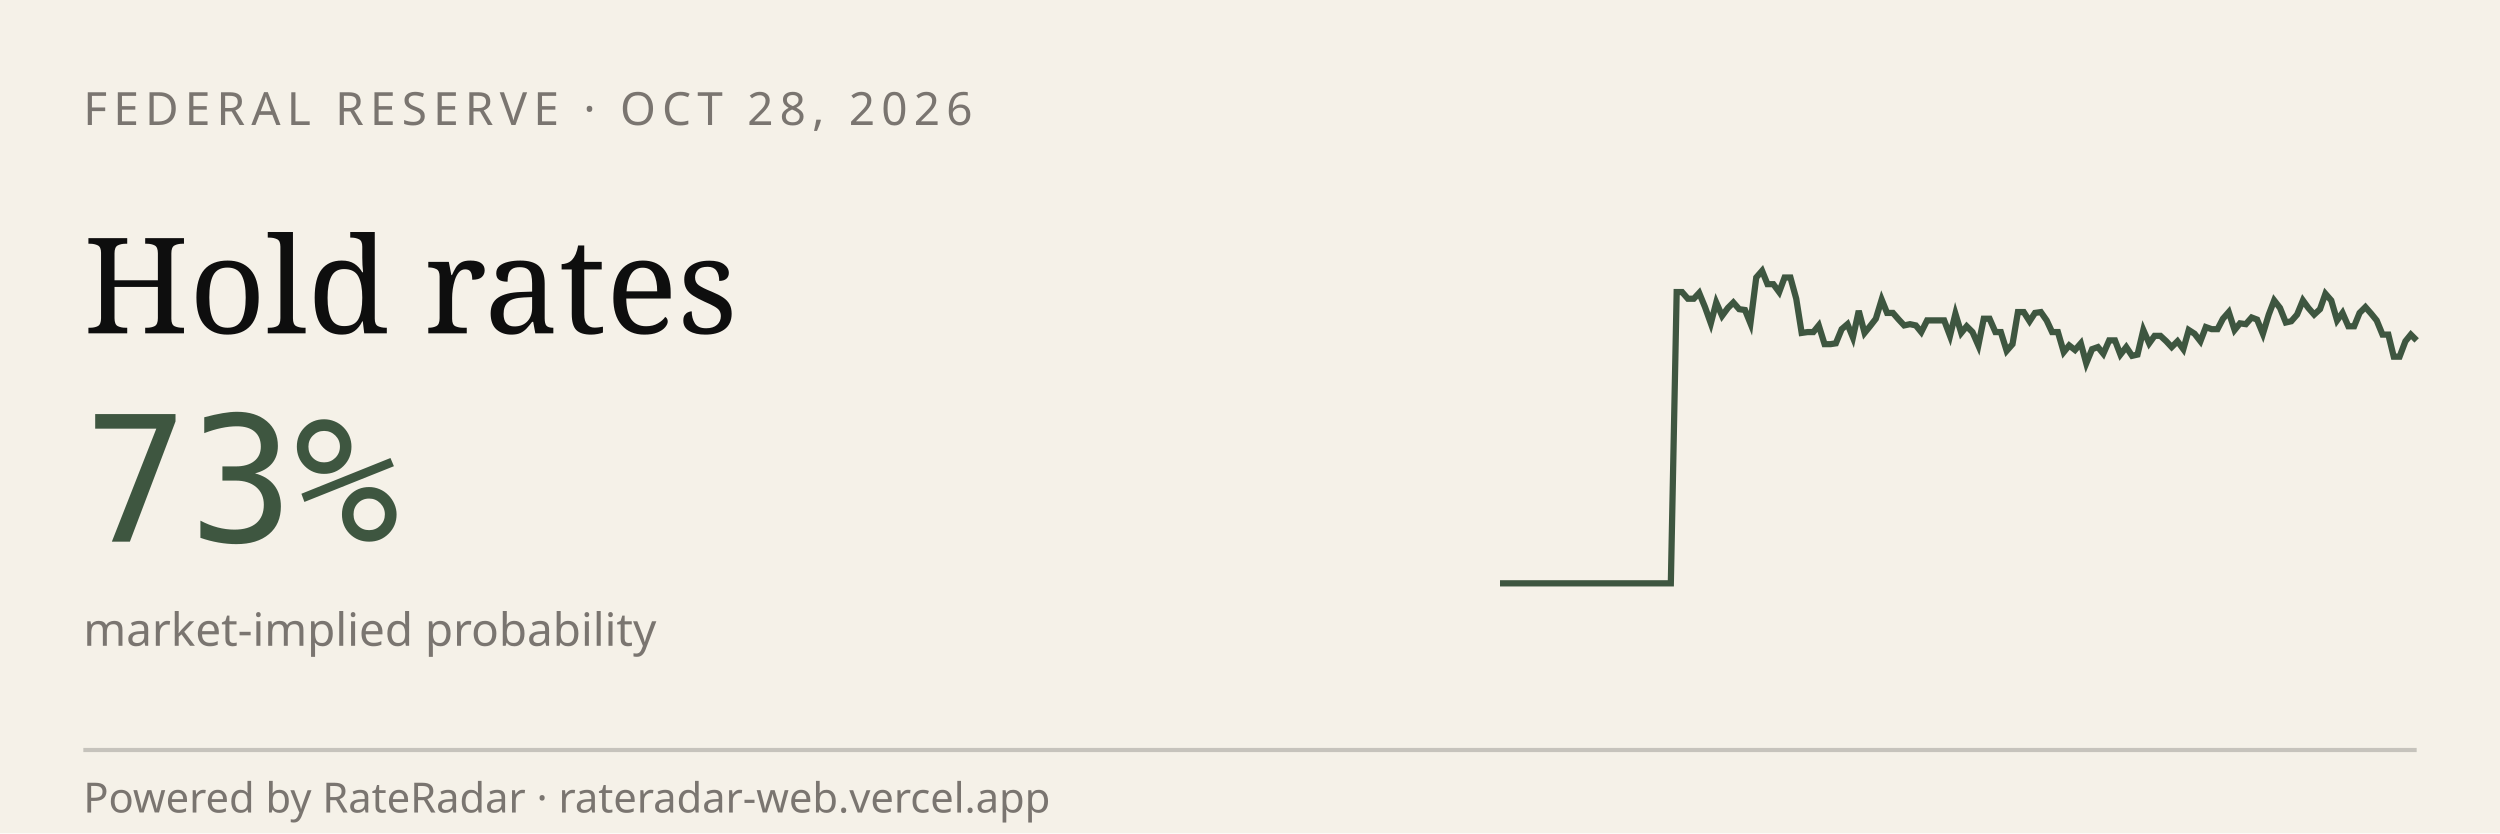
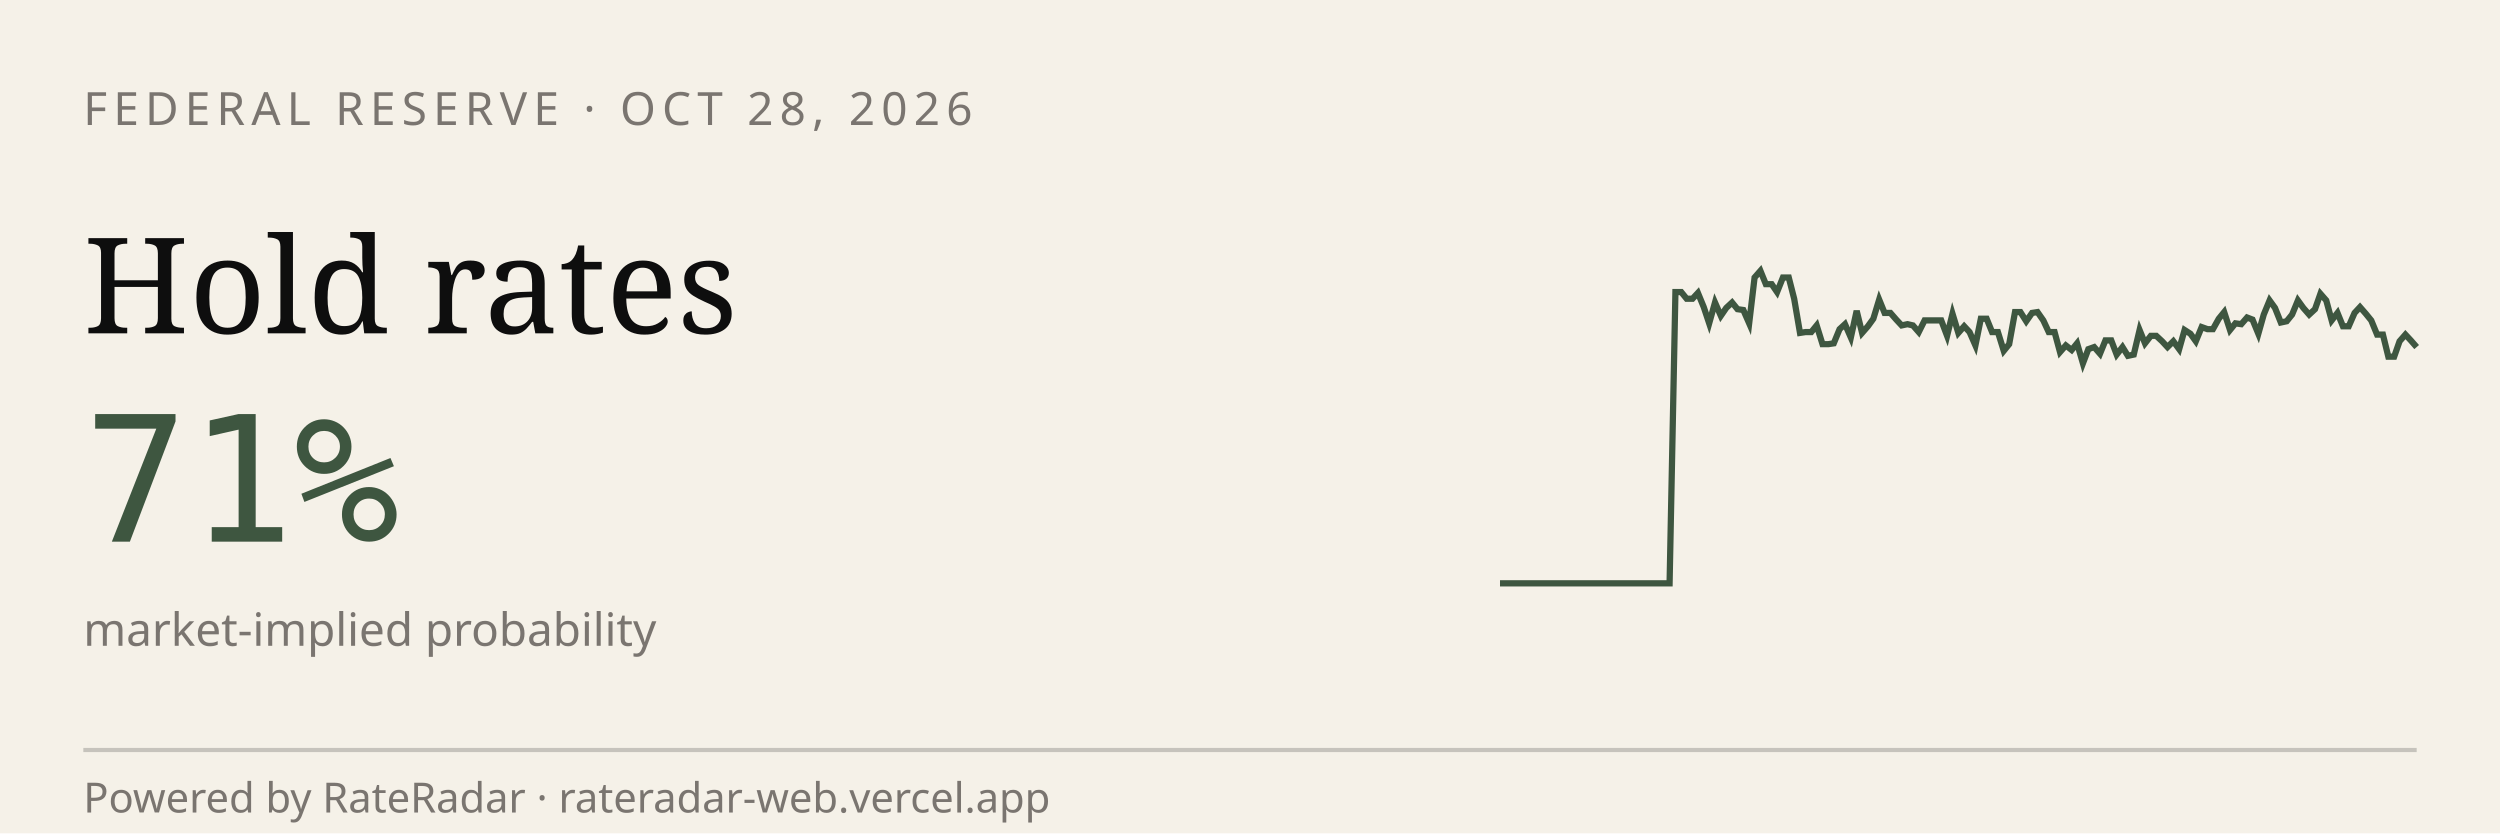
<svg xmlns="http://www.w3.org/2000/svg" viewBox="0 0 600 200" width="600" height="200" role="img" aria-label="RateRadar live odds for FED 2026-10-28">
  <rect width="600" height="200" fill="#F5F1E8" />
  <text x="20" y="30" font-family="sans-serif" font-size="11" letter-spacing="1.5" fill="#7A7570">FEDERAL RESERVE · OCT 28, 2026</text>
  <text x="20" y="80" font-family="Georgia, serif" font-size="32" fill="#0E0E0E">Hold rates</text>
-   <text x="20" y="130" font-family="monospace" font-size="42" fill="#3E5640">73%</text>
+   <text x="20" y="130" font-family="monospace" font-size="42" fill="#3E5640">71%</text>
  <text x="20" y="155" font-family="sans-serif" font-size="11" fill="#7A7570">market-implied probability</text>
-   <path d="M 360.0,140.0 L 361.4,140.0 L 362.7,140.0 L 364.1,140.0 L 365.5,140.0 L 366.8,140.0 L 368.2,140.0 L 369.6,140.0 L 370.9,140.0 L 372.3,140.0 L 373.7,140.0 L 375.0,140.0 L 376.4,140.0 L 377.8,140.0 L 379.1,140.0 L 380.5,140.0 L 381.9,140.0 L 383.2,140.0 L 384.6,140.0 L 386.0,140.0 L 387.3,140.0 L 388.7,140.0 L 390.1,140.0 L 391.4,140.0 L 392.8,140.0 L 394.2,140.0 L 395.5,140.0 L 396.9,140.0 L 398.3,140.0 L 399.6,140.0 L 401.0,140.0 L 402.4,70.1 L 403.7,70.1 L 405.1,71.7 L 406.5,71.7 L 407.8,70.3 L 409.2,73.7 L 410.6,77.6 L 411.9,72.6 L 413.3,75.8 L 414.7,73.9 L 416.0,72.6 L 417.4,74.2 L 418.8,74.4 L 420.1,77.6 L 421.5,66.6 L 422.9,65.0 L 424.2,68.2 L 425.6,68.2 L 427.0,70.1 L 428.3,66.6 L 429.7,66.6 L 431.1,71.7 L 432.4,79.9 L 433.8,79.7 L 435.2,79.7 L 436.5,78.1 L 437.9,82.6 L 439.3,82.6 L 440.6,82.4 L 442.0,79.0 L 443.4,77.8 L 444.7,81.0 L 446.1,74.6 L 447.5,79.9 L 448.8,78.3 L 450.2,76.5 L 451.6,71.9 L 452.9,75.1 L 454.3,75.1 L 455.7,76.7 L 457.0,78.1 L 458.4,77.8 L 459.8,78.1 L 461.1,79.7 L 462.5,76.9 L 463.9,76.9 L 465.2,76.9 L 466.6,76.9 L 468.0,80.6 L 469.3,75.3 L 470.7,79.9 L 472.0,78.3 L 473.4,79.7 L 474.8,82.9 L 476.1,76.5 L 477.5,76.5 L 478.9,79.7 L 480.2,79.7 L 481.6,84.2 L 483.0,82.6 L 484.3,74.9 L 485.7,74.9 L 487.1,77.1 L 488.4,75.1 L 489.8,74.9 L 491.2,76.9 L 492.5,79.7 L 493.9,79.7 L 495.3,84.5 L 496.6,82.9 L 498.0,84.0 L 499.4,82.4 L 500.7,87.2 L 502.1,83.8 L 503.5,83.3 L 504.8,84.9 L 506.2,81.7 L 507.6,81.7 L 508.9,85.1 L 510.3,83.3 L 511.7,85.4 L 513.0,85.1 L 514.4,79.2 L 515.8,82.4 L 517.1,80.6 L 518.5,80.6 L 519.9,81.9 L 521.2,83.3 L 522.6,81.9 L 524.0,83.8 L 525.3,79.2 L 526.7,80.1 L 528.1,81.9 L 529.4,78.5 L 530.8,79.0 L 532.2,79.0 L 533.5,76.5 L 534.9,74.9 L 536.3,79.2 L 537.6,77.6 L 539.0,77.8 L 540.4,76.2 L 541.7,76.7 L 543.1,80.1 L 544.5,75.5 L 545.8,72.1 L 547.2,73.9 L 548.6,77.4 L 549.9,77.1 L 551.3,75.5 L 552.7,72.1 L 554.0,73.9 L 555.4,75.5 L 556.8,74.2 L 558.1,70.5 L 559.5,72.1 L 560.9,76.9 L 562.2,75.1 L 563.6,78.3 L 565.0,78.3 L 566.3,75.1 L 567.7,73.7 L 569.1,75.3 L 570.4,76.9 L 571.8,80.3 L 573.2,80.3 L 574.5,85.6 L 575.9,85.6 L 577.3,81.9 L 578.6,80.3 L 580.0,81.7" stroke="#3E5640" stroke-width="1.5" fill="none" />
+   <path d="M 360.0,140.0 L 361.4,140.0 L 362.7,140.0 L 364.1,140.0 L 365.4,140.0 L 366.8,140.0 L 368.1,140.0 L 369.5,140.0 L 370.9,140.0 L 372.2,140.0 L 373.6,140.0 L 374.9,140.0 L 376.3,140.0 L 377.7,140.0 L 379.0,140.0 L 380.4,140.0 L 381.7,140.0 L 383.1,140.0 L 384.4,140.0 L 385.8,140.0 L 387.2,140.0 L 388.5,140.0 L 389.9,140.0 L 391.2,140.0 L 392.6,140.0 L 394.0,140.0 L 395.3,140.0 L 396.7,140.0 L 398.0,140.0 L 399.4,140.0 L 400.7,140.0 L 402.1,70.1 L 403.5,70.1 L 404.8,71.7 L 406.2,71.7 L 407.5,70.3 L 408.9,73.7 L 410.2,77.6 L 411.6,72.6 L 413.0,75.8 L 414.3,73.9 L 415.7,72.6 L 417.0,74.2 L 418.4,74.4 L 419.8,77.6 L 421.1,66.6 L 422.5,65.0 L 423.8,68.2 L 425.2,68.2 L 426.5,70.1 L 427.9,66.6 L 429.3,66.6 L 430.6,71.7 L 432.0,79.9 L 433.3,79.7 L 434.7,79.7 L 436.0,78.1 L 437.4,82.6 L 438.8,82.6 L 440.1,82.4 L 441.5,79.0 L 442.8,77.8 L 444.2,81.0 L 445.6,74.6 L 446.9,79.9 L 448.3,78.3 L 449.6,76.5 L 451.0,71.9 L 452.3,75.1 L 453.7,75.1 L 455.1,76.7 L 456.4,78.1 L 457.8,77.8 L 459.1,78.1 L 460.5,79.7 L 461.9,76.9 L 463.2,76.9 L 464.6,76.9 L 465.9,76.9 L 467.3,80.6 L 468.6,75.3 L 470.0,79.9 L 471.4,78.3 L 472.7,79.7 L 474.1,82.9 L 475.4,76.5 L 476.8,76.5 L 478.1,79.7 L 479.5,79.7 L 480.9,84.2 L 482.2,82.6 L 483.6,74.9 L 484.9,74.9 L 486.3,77.1 L 487.7,75.1 L 489.0,74.9 L 490.4,76.9 L 491.7,79.7 L 493.1,79.7 L 494.4,84.5 L 495.8,82.9 L 497.2,84.0 L 498.5,82.4 L 499.9,87.2 L 501.2,83.8 L 502.6,83.3 L 504.0,84.9 L 505.3,81.7 L 506.7,81.7 L 508.0,85.1 L 509.4,83.3 L 510.7,85.4 L 512.1,85.1 L 513.5,79.2 L 514.8,82.4 L 516.2,80.6 L 517.5,80.6 L 518.9,81.9 L 520.2,83.3 L 521.6,81.9 L 523.0,83.8 L 524.3,79.2 L 525.7,80.1 L 527.0,81.9 L 528.4,78.5 L 529.8,79.0 L 531.1,79.0 L 532.5,76.5 L 533.8,74.9 L 535.2,79.2 L 536.5,77.6 L 537.9,77.8 L 539.3,76.2 L 540.6,76.7 L 542.0,80.1 L 543.3,75.5 L 544.7,72.1 L 546.0,73.9 L 547.4,77.4 L 548.8,77.1 L 550.1,75.5 L 551.5,72.1 L 552.8,73.9 L 554.2,75.5 L 555.6,74.2 L 556.9,70.5 L 558.3,72.1 L 559.6,76.9 L 561.0,75.1 L 562.3,78.3 L 563.7,78.3 L 565.1,75.1 L 566.4,73.7 L 567.8,75.3 L 569.1,76.9 L 570.5,80.3 L 571.9,80.3 L 573.2,85.6 L 574.6,85.6 L 575.9,81.9 L 577.3,80.3 L 578.6,81.7 L 580.0,83.3" stroke="#3E5640" stroke-width="1.5" fill="none" />
  <line x1="20" y1="180" x2="580" y2="180" stroke="#0E0E0E33" />
  <text x="20" y="195" font-family="sans-serif" font-size="10" fill="#7A7570">Powered by RateRadar · rateradar-web.vercel.app</text>
</svg>
